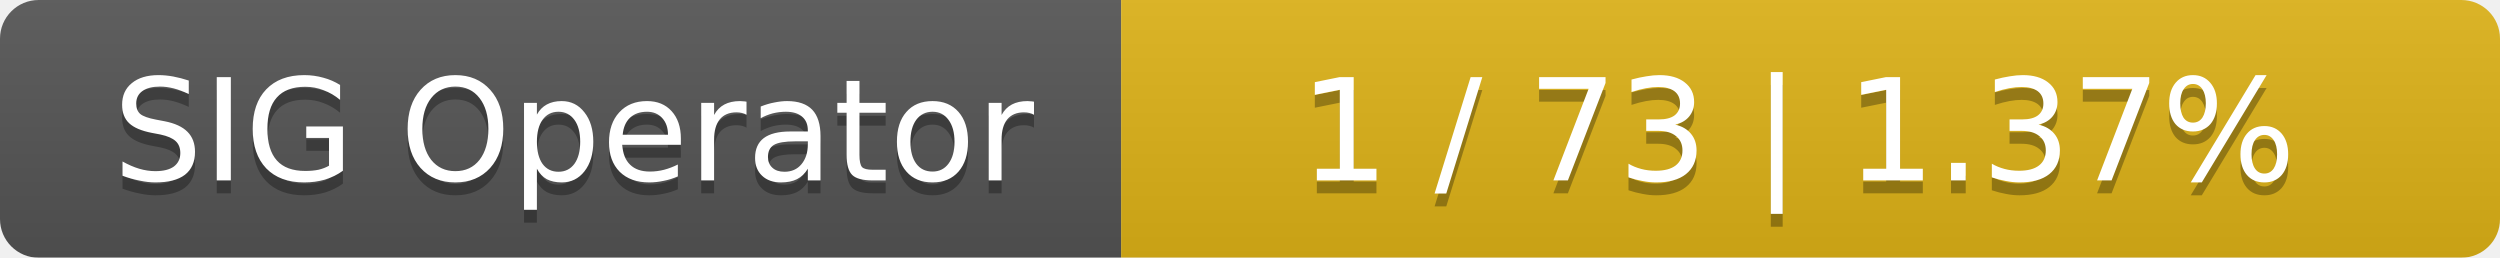
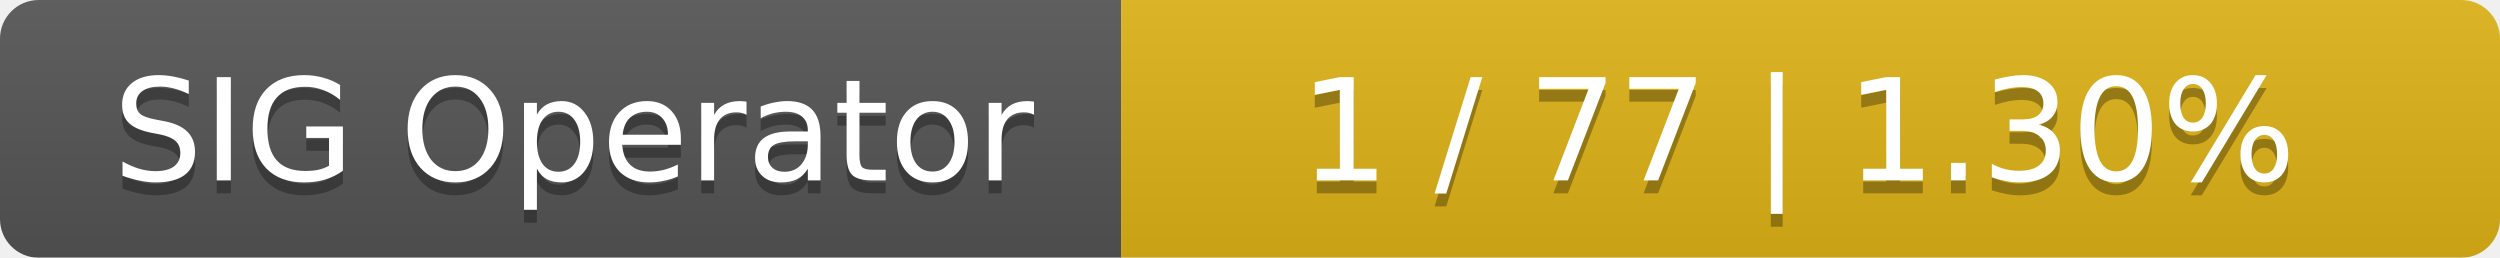
<svg xmlns="http://www.w3.org/2000/svg" width="194" height="20">
  <linearGradient id="smooth" x2="0" y2="100%">
    <stop offset="0" stop-color="#bbb" stop-opacity=".1" />
    <stop offset="1" stop-opacity=".1" />
  </linearGradient>
  <mask id="round">
    <rect width="194" height="20" rx="3" fill="#fff" />
  </mask>
  <g mask="url(#round)">
    <rect width="87" height="20" fill="#555" />
    <rect x="87" width="107" height="20" fill="#dfb317" />
    <rect width="194" height="20" fill="url(#smooth)" />
  </g>
  <g fill="#fff" text-anchor="middle" font-family="DejaVu Sans,Verdana,Geneva,sans-serif" font-size="11">
    <text x="44.5" y="15" fill="#010101" fill-opacity=".3">SIG Operator</text>
    <text x="44.5" y="14">SIG Operator</text>
-     <text x="139.5" y="15" fill="#010101" fill-opacity=".3">1 / 73    |    1.37%</text>
-     <text x="139.5" y="14">1 / 73    |    1.37%</text>
+     <text x="139.5" y="15" fill="#010101" fill-opacity=".3">1 / 77    |    1.30%</text>
+     <text x="139.5" y="14">1 / 77    |    1.30%</text>
  </g>
</svg>
